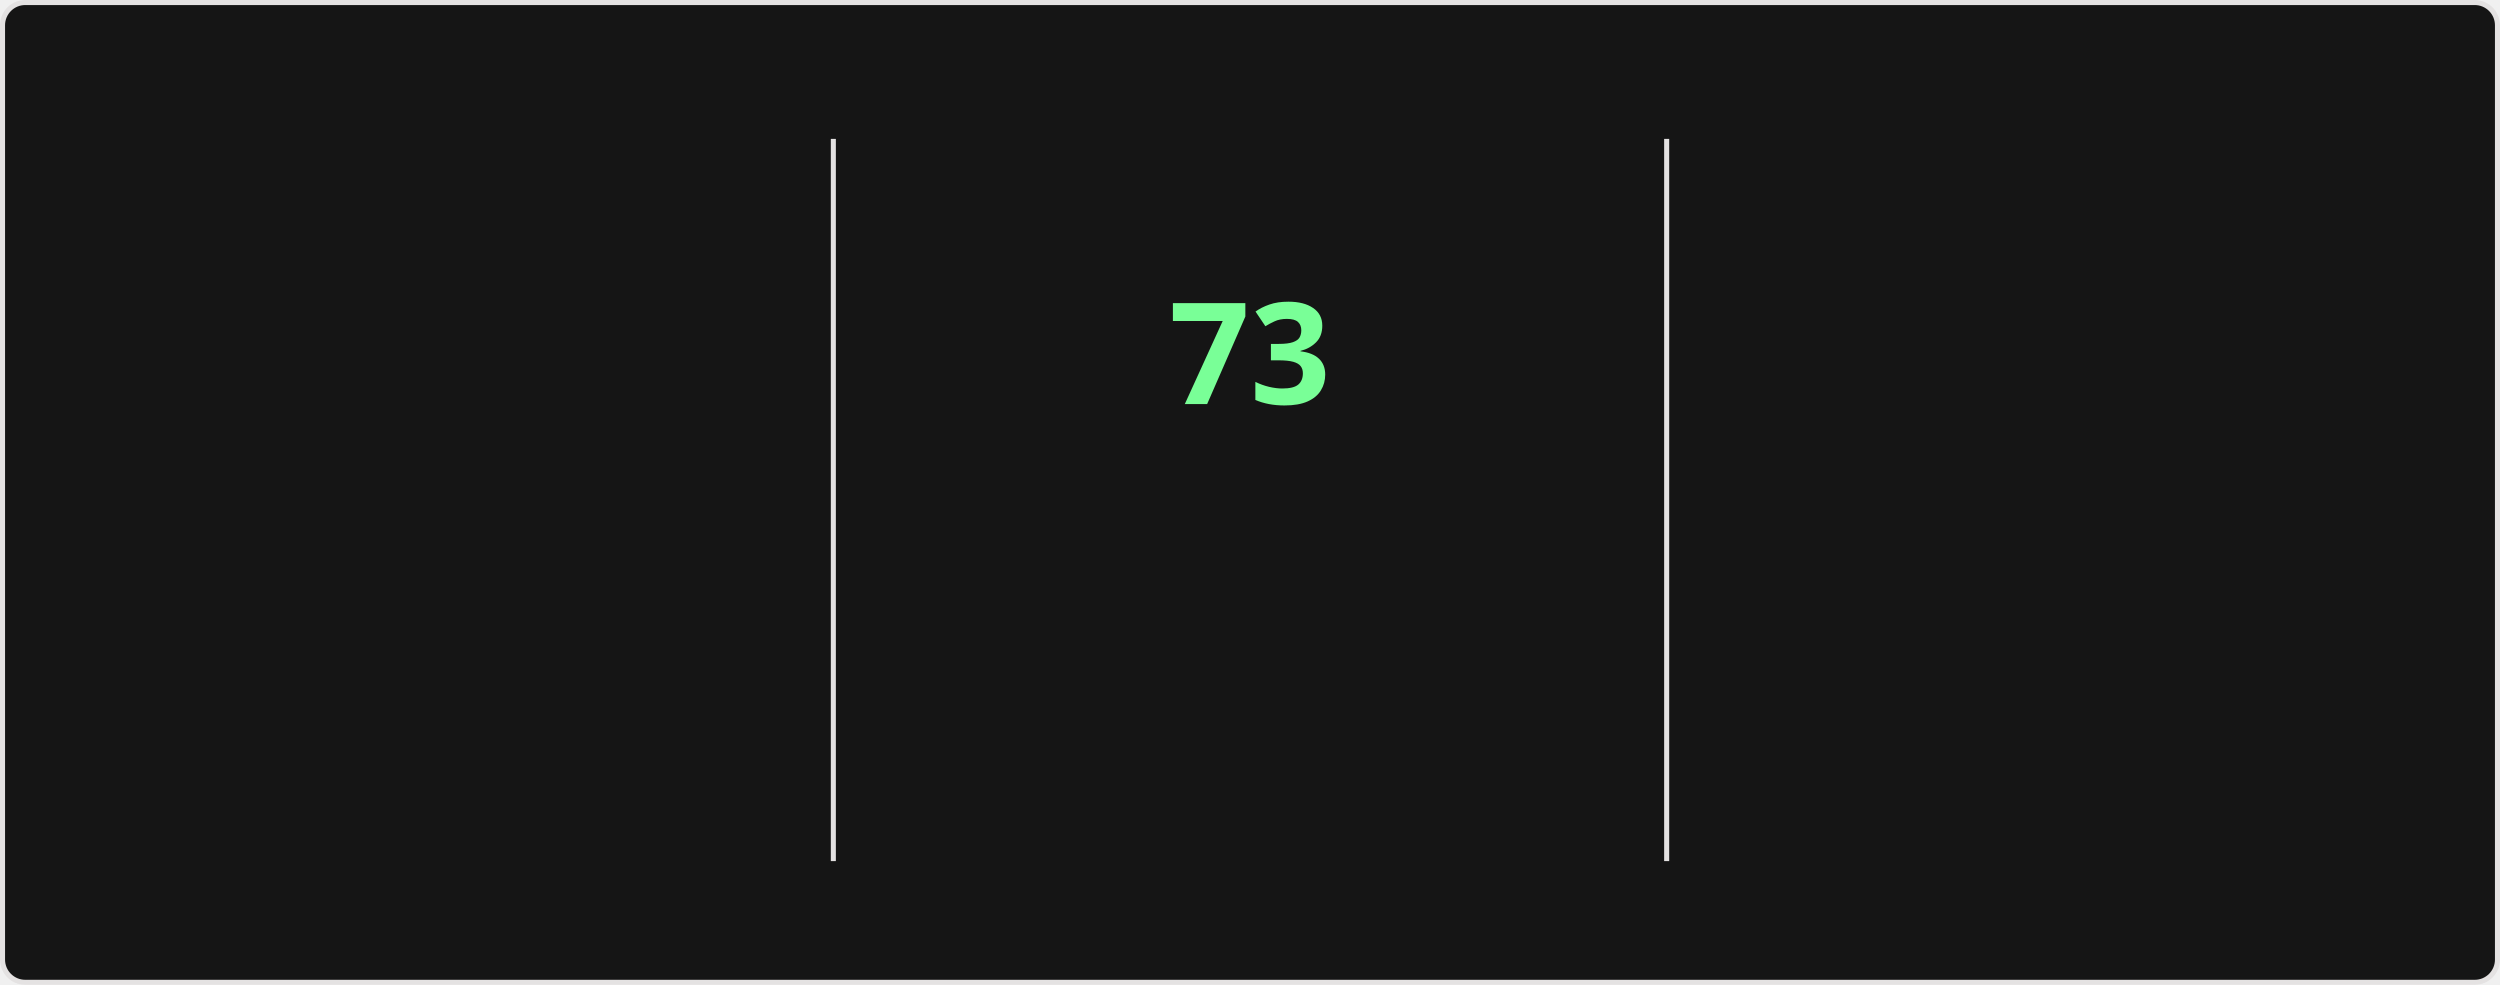
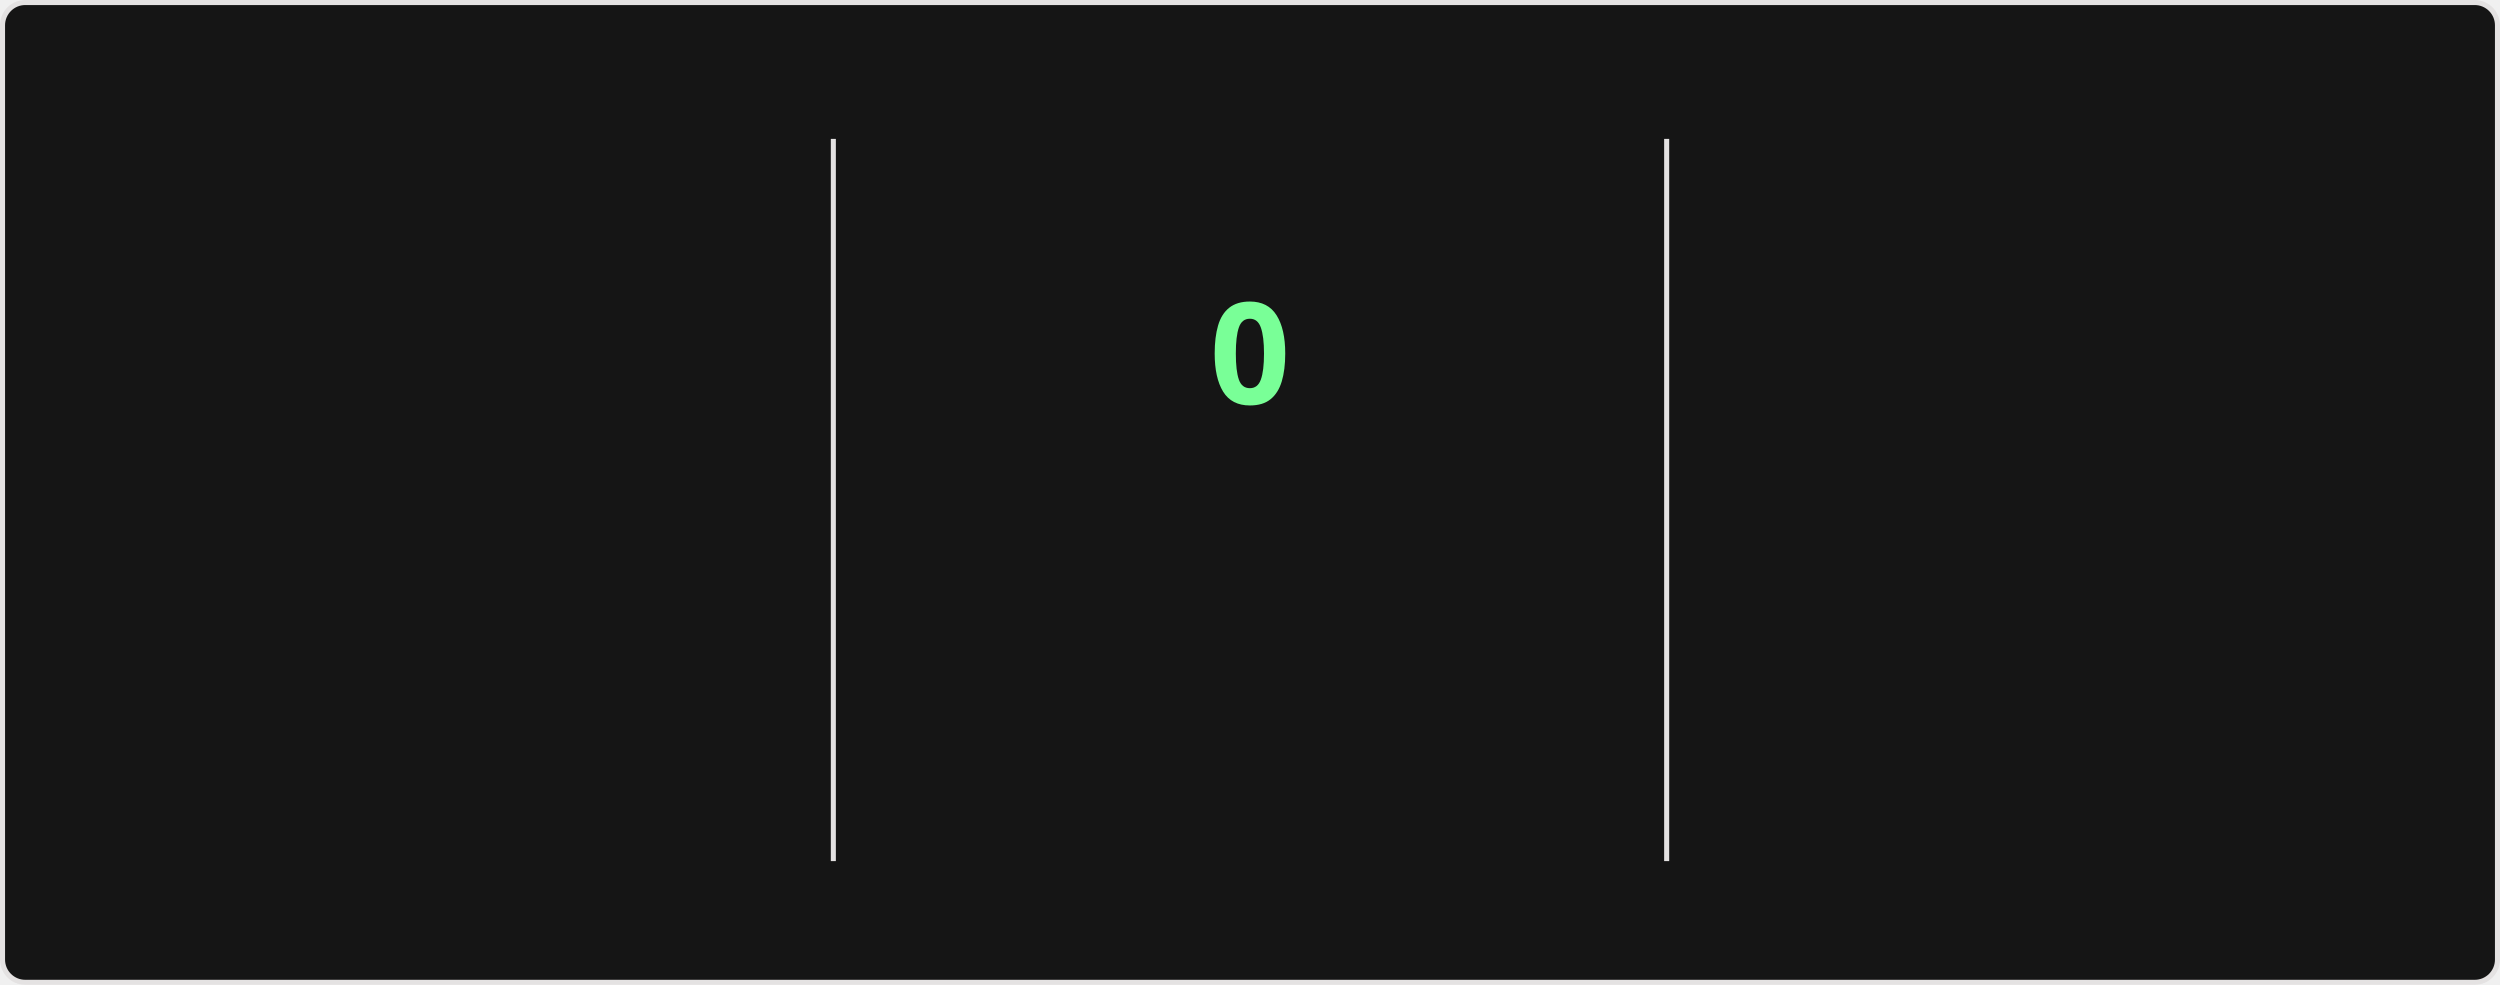
<svg xmlns="http://www.w3.org/2000/svg" style="isolation: isolate" viewBox="0 0 495 195" width="495px" height="195px" direction="ltr">
  <style>
    @keyframes currstreak {
      0% { font-size: 3px; opacity: 0.2; }
      80% { font-size: 34px; opacity: 1; }
      100% { font-size: 28px; opacity: 1; }
    }
    @keyframes fadein {
      0% { opacity: 0; }
      100% { opacity: 1; }
    }
    .big-number {
      font-family: "Segoe UI", Ubuntu, sans-serif;
      font-weight: 700;
      font-size: 28px;
      fill: #fff;
    }
    .label {
      font-family: "Segoe UI", Ubuntu, sans-serif;
      font-weight: 400;
      font-size: 14px;
      fill: #fff;
    }
    .range-text {
      font-family: "Segoe UI", Ubuntu, sans-serif;
      font-weight: 400;
      font-size: 12px;
      fill: #9f9f9f;
    }
    .current-streak-num {
      font-family: "Segoe UI", Ubuntu, sans-serif;
      font-weight: 700;
      font-size: 28px;
      fill: #79ff97;
    }</style>
  <defs>
    <clipPath id="outer_rectangle">
      <rect width="495" height="195" rx="4.5" />
    </clipPath>
    <mask id="mask_out_ring_behind_fire">
      <rect width="495" height="195" fill="white" />
      <ellipse id="mask-ellipse" cx="247.5" cy="32" rx="13" ry="18" fill="black" />
    </mask>
  </defs>
  <g clip-path="url(#outer_rectangle)">
    <g style="isolation: isolate">
      <rect fill="#151515" rx="4.5" x="0.5" y="0.5" width="494" height="194" stroke="#e4e2e2" />
    </g>
    <g style="isolation: isolate">
      <line x1="165" y1="28" x2="165" y2="170" vector-effect="non-scaling-stroke" stroke-width="1" stroke="#e4e2e2" stroke-linejoin="miter" stroke-linecap="square" stroke-miterlimit="3" />
      <line x1="330" y1="28" x2="330" y2="170" vector-effect="non-scaling-stroke" stroke-width="1" stroke="#e4e2e2" stroke-linejoin="miter" stroke-linecap="square" stroke-miterlimit="3" />
    </g>
    <g style="isolation: isolate">
      <g transform="translate(82.5, 48)">
        <text x="0" y="32" stroke-width="0" text-anchor="middle" class="big-number" style="opacity: 0; animation: fadein 0.5s linear forwards 0.6s">
            5.9K
          </text>
      </g>
      <g transform="translate(82.5, 84)">
        <text x="0" y="32" stroke-width="0" text-anchor="middle" class="label" style="opacity: 0; animation: fadein 0.5s linear forwards 0.7s">
            Total Contributions
          </text>
      </g>
      <g transform="translate(82.5, 114)">
        <text x="0" y="32" stroke-width="0" text-anchor="middle" class="range-text" style="opacity: 0; animation: fadein 0.5s linear forwards 0.8s">
            Sep 21 - Present
          </text>
      </g>
    </g>
    <g style="isolation: isolate">
      <g mask="url(#mask_out_ring_behind_fire)">
        <circle cx="247.5" cy="71" r="40" fill="none" stroke="#fff" stroke-width="5" style="opacity: 0; animation: fadein 0.5s linear forwards 0.4s" />
      </g>
      <g transform="translate(247.5, 19.5)" stroke-opacity="0" style="opacity: 0; animation: fadein 0.5s linear forwards 0.6s">
        <path d="M -12 -0.5 L 15 -0.5 L 15 23.5 L -12 23.5 L -12 -0.5 Z" fill="none" />
        <path d="M 1.5 0.67 C 1.5 0.67 2.24 3.32 2.24 5.47 C 2.24 7.53 0.89 9.2 -1.17 9.2 C -3.23 9.2 -4.79 7.53 -4.79 5.47 L -4.76 5.11 C -6.78 7.51 -8 10.62 -8 13.99 C -8 18.41 -4.42 22 0 22 C 4.42 22 8 18.41 8 13.99 C 8 8.6 5.41 3.79 1.5 0.67 Z M -0.29 19 C -2.07 19 -3.51 17.6 -3.51 15.86 C -3.51 14.24 -2.46 13.1 -0.7 12.74 C 1.07 12.38 2.9 11.53 3.92 10.16 C 4.31 11.45 4.51 12.81 4.51 14.2 C 4.51 16.85 2.36 19 -0.29 19 Z" fill="#fff" stroke-opacity="0" />
      </g>
      <g transform="translate(247.5, 48)">
        <text x="0" y="32" stroke-width="0" text-anchor="middle" class="current-streak-num" style="animation: currstreak 0.6s linear forwards">
-             73
+             0
          </text>
      </g>
      <g transform="translate(247.5, 108)">
        <text x="0" y="32" stroke-width="0" text-anchor="middle" class="label" style="opacity: 0; animation: fadein 0.5s linear forwards 0.9s">
            Current Streak
          </text>
      </g>
      <g transform="translate(247.5, 145)">
        <text x="0" y="21" stroke-width="0" text-anchor="middle" class="range-text" style="opacity: 0; animation: fadein 0.5s linear forwards 0.9s">
-             Jul 12 - Sep 22
+             0 days
          </text>
      </g>
    </g>
    <g style="isolation: isolate">
      <g transform="translate(412.5, 48)">
        <text x="0" y="32" stroke-width="0" text-anchor="middle" class="big-number" style="opacity: 0; animation: fadein 0.5s linear forwards 1.2s">
            73
          </text>
      </g>
      <g transform="translate(412.5, 84)">
        <text x="0" y="32" stroke-width="0" text-anchor="middle" class="label" style="opacity: 0; animation: fadein 0.5s linear forwards 1.3s">
            Longest Streak
          </text>
      </g>
      <g transform="translate(412.5, 114)">
        <text x="0" y="32" stroke-width="0" text-anchor="middle" class="range-text" style="opacity: 0; animation: fadein 0.5s linear forwards 1.4s">
            Jul 12 - Sep 22
          </text>
      </g>
    </g>
  </g>
</svg>
